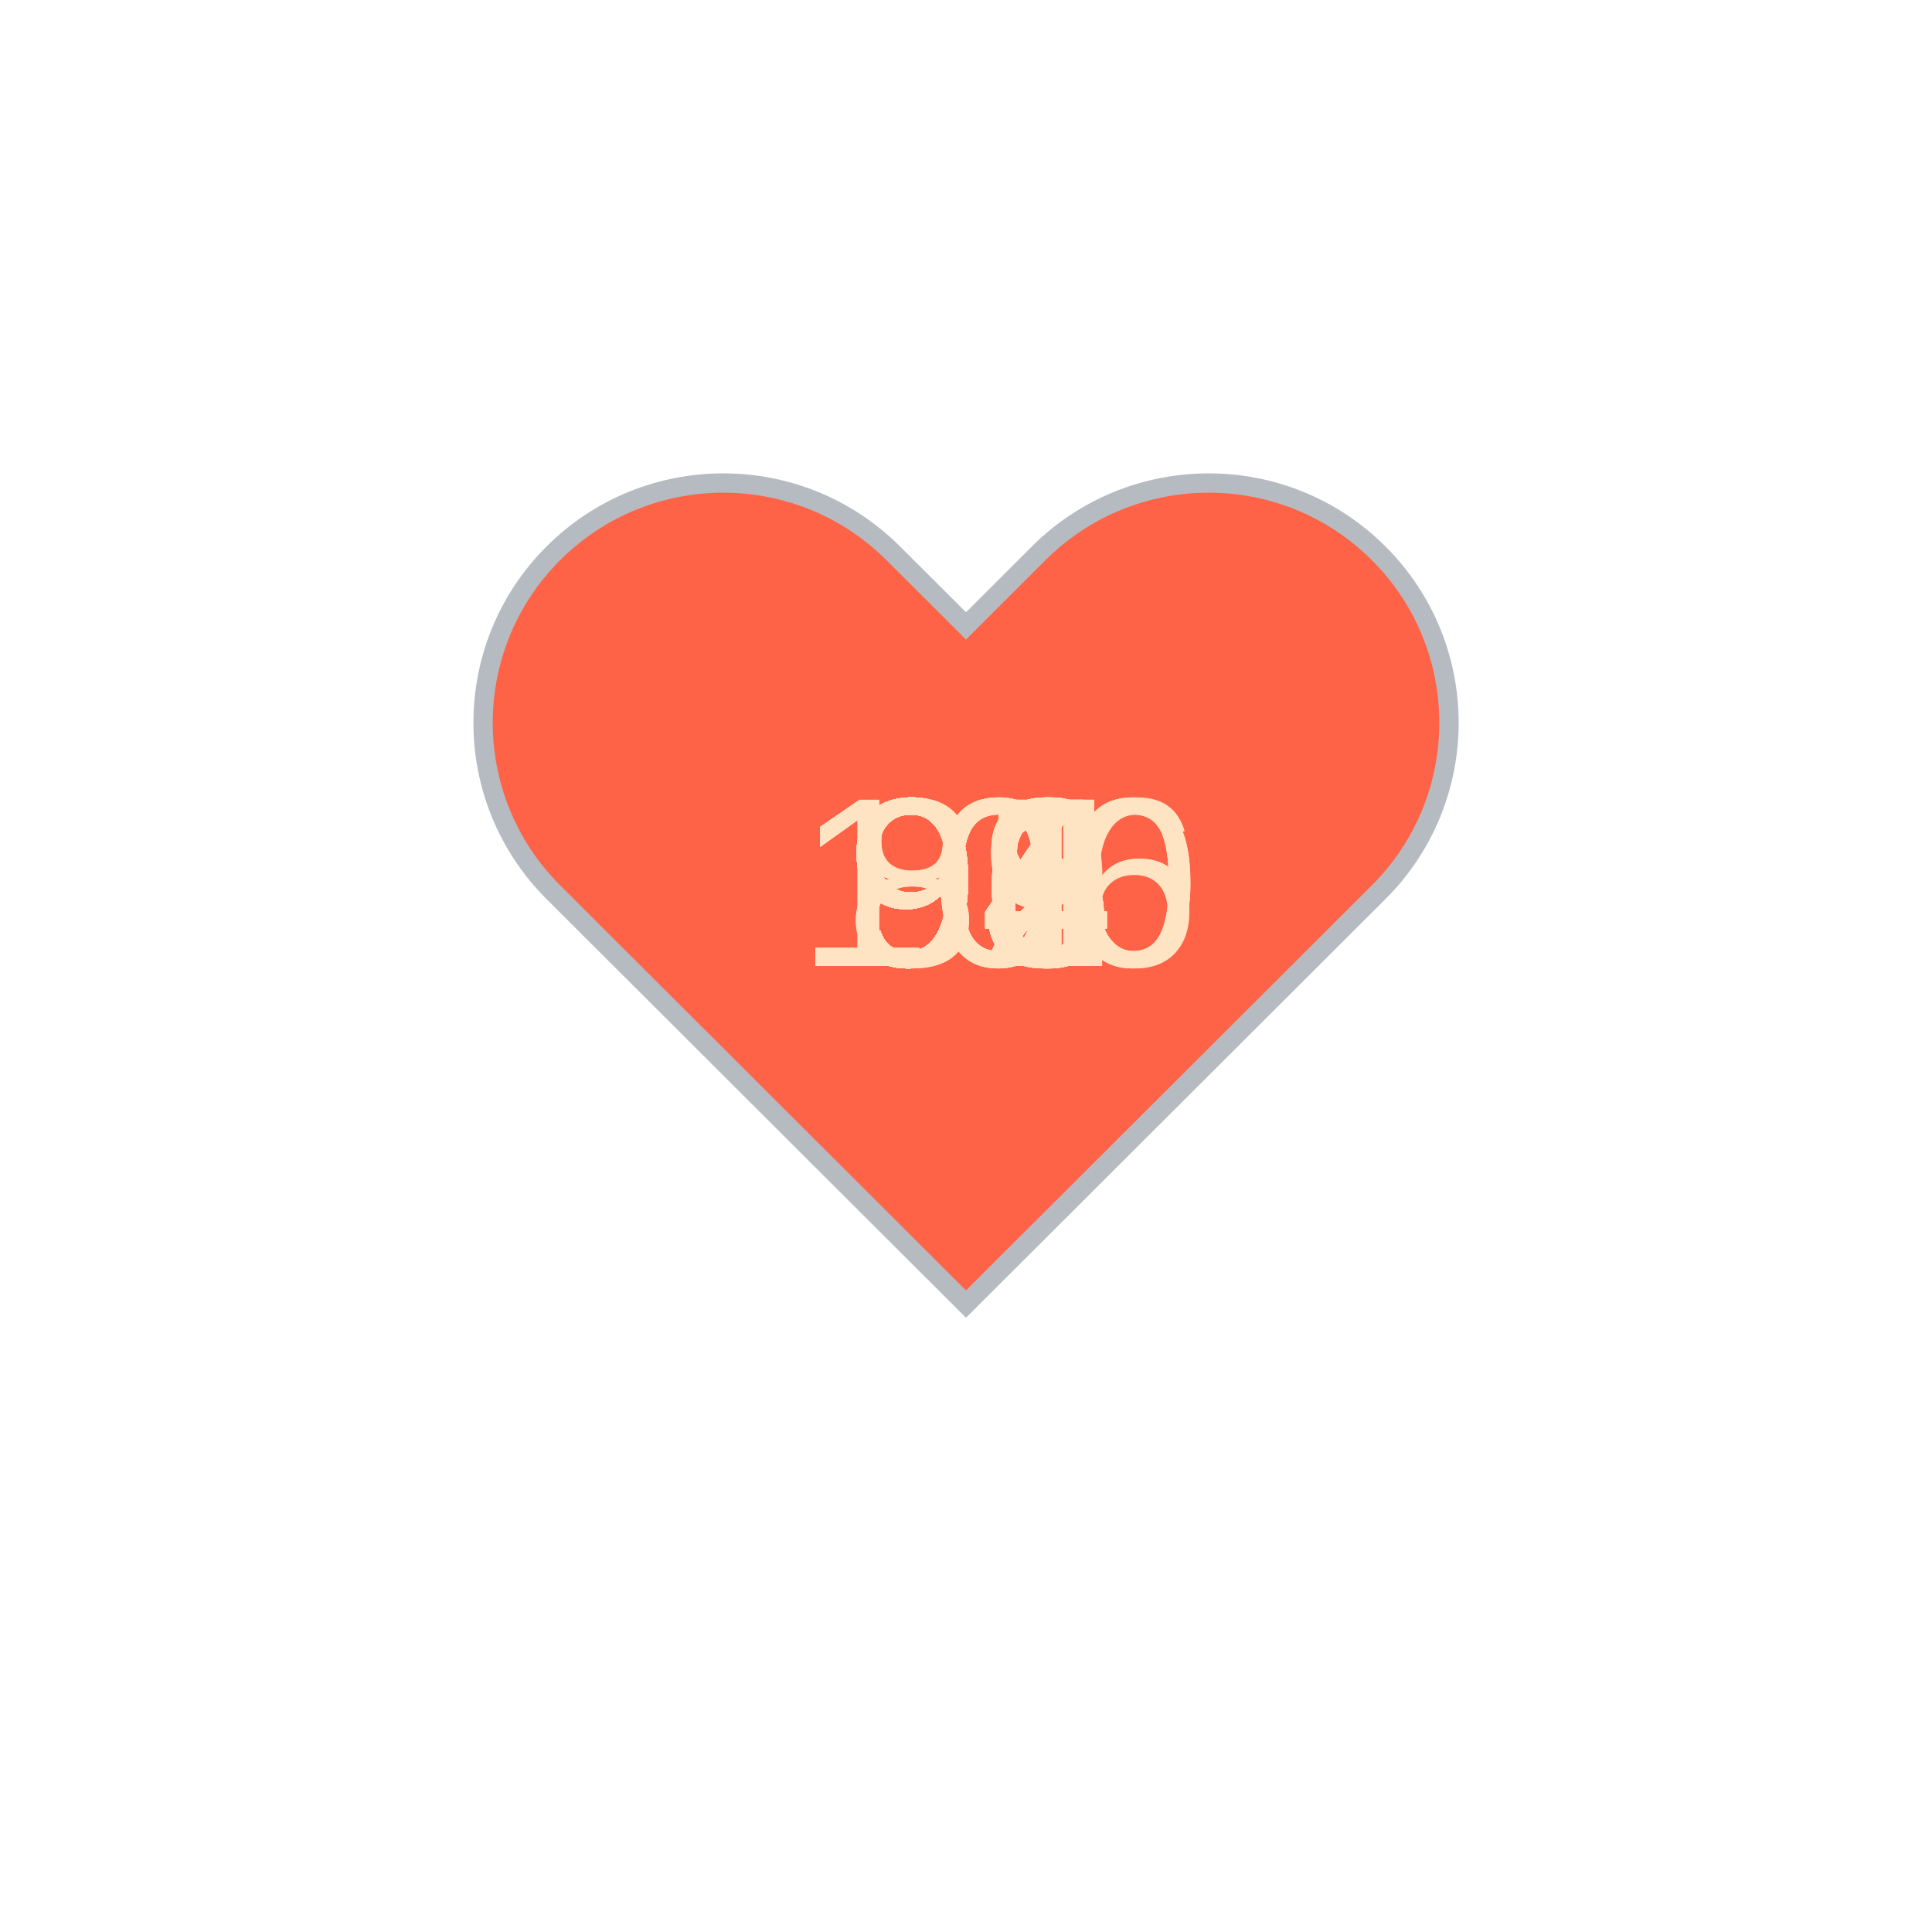
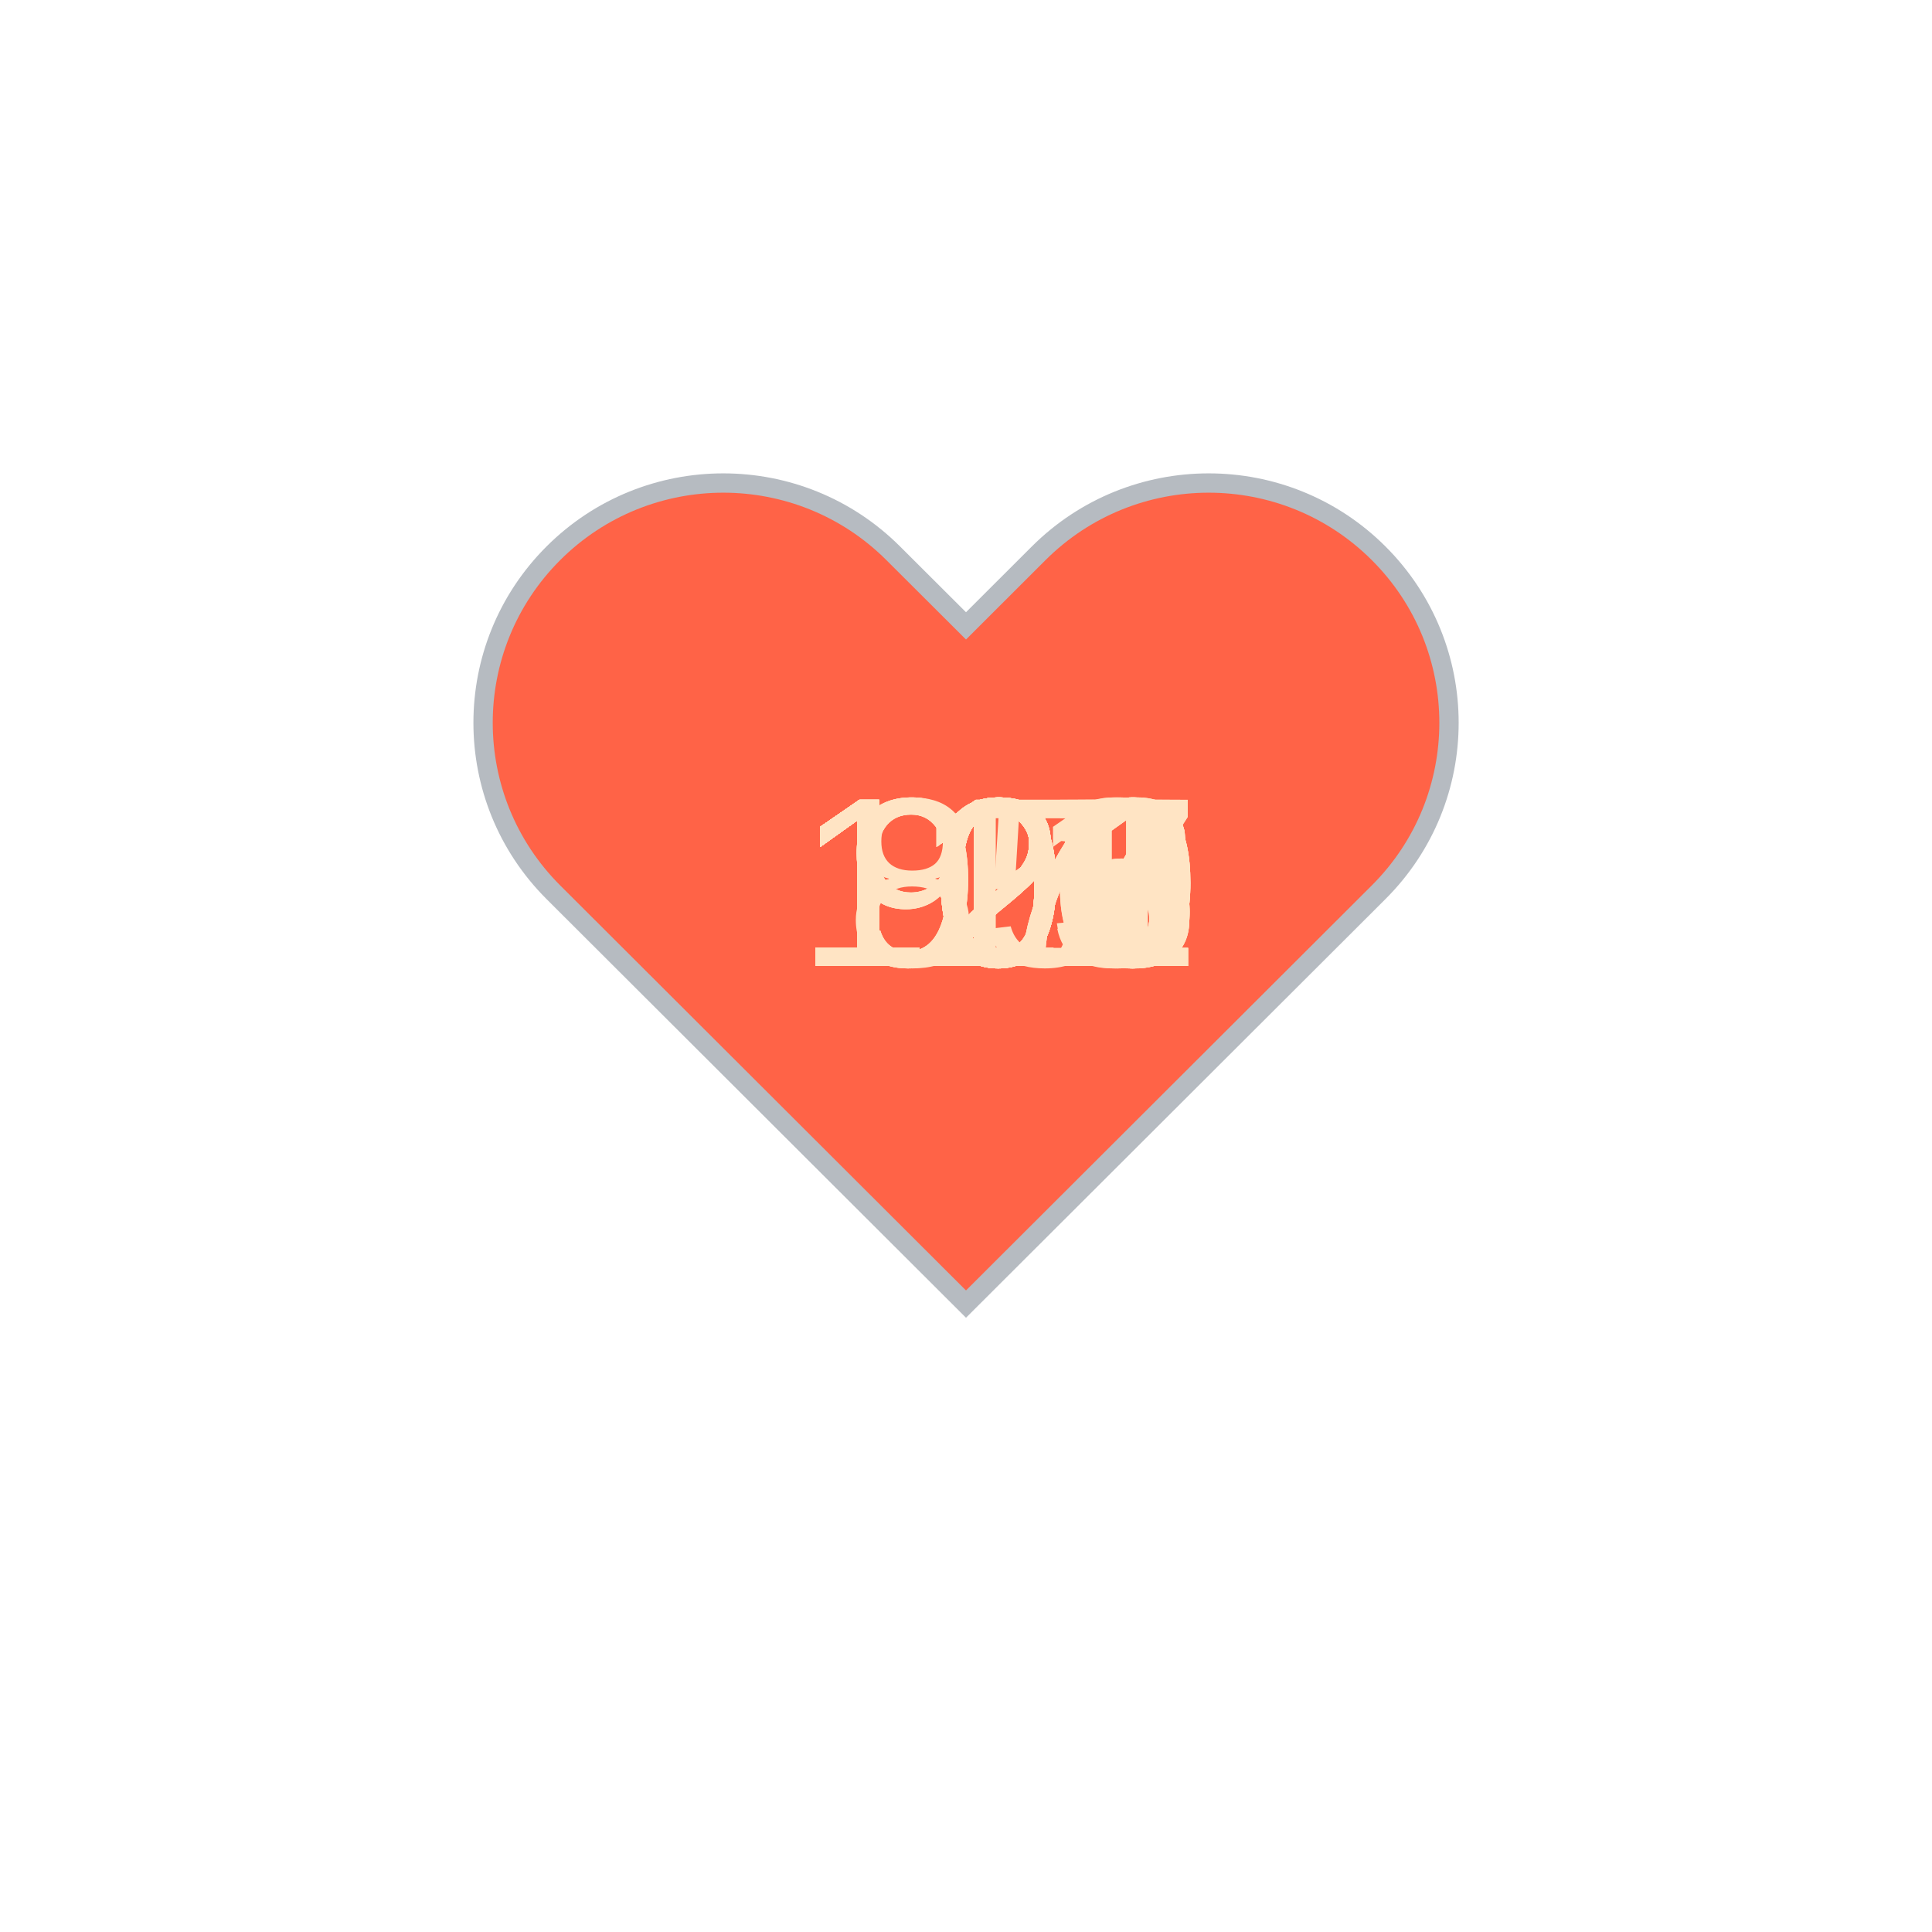
<svg xmlns="http://www.w3.org/2000/svg" baseProfile="full" height="150" version="1.1" viewBox="0,0,200,200" width="150">
  <defs />
  <g transform="translate(100 100)">
    <path d="M92.71,7.27L92.71,7.27c-9.71-9.69-25.46-9.69-35.18,0L50,14.79l-7.54-7.52C32.75-2.42,17-2.42,7.29,7.27v0 c-9.71,9.69-9.71,25.41,0,35.1L50,85l42.71-42.63C102.43,32.68,102.43,16.96,92.71,7.27z" fill="tomato" stroke="#B6BBC1" stroke-width="2" transform="translate(-50 -50)" />
    <animateTransform additive="sum" attributeName="transform" dur="1.2s" repeatCount="indefinite" type="scale" values="1; 1.5; 1.25; 1.5; 1.5; 1;" />
-     <text fill="bisque" style="font-size:25px; font-family:Arial" transform="translate(-12.5 0)">92<animate attributeName="visibility" dur="36.0s" keyTimes="0;0.03;0.07;0.1;0.13;0.17;0.2;0.23;0.27;0.3;0.33;0.37;0.4;0.43;0.47;0.5;0.53;0.57;0.6;0.63;0.67;0.7;0.73;0.77;0.8;0.83;0.87;0.9;0.93;0.97;1.0" repeatCount="indefinite" values="visible;hidden;hidden;hidden;hidden;hidden;hidden;hidden;hidden;hidden;hidden;hidden;hidden;hidden;hidden;hidden;hidden;hidden;hidden;hidden;hidden;hidden;hidden;hidden;hidden;hidden;hidden;hidden;hidden;hidden;hidden" />
+     <text fill="bisque" style="font-size:25px; font-family:Arial" transform="translate(-17.5 0)">125<animate attributeName="visibility" dur="36.0s" keyTimes="0;0.03;0.07;0.1;0.13;0.17;0.2;0.23;0.27;0.3;0.33;0.37;0.4;0.43;0.47;0.5;0.53;0.57;0.6;0.63;0.67;0.7;0.73;0.77;0.8;0.83;0.87;0.9;0.93;0.97;1.0" repeatCount="indefinite" values="visible;hidden;hidden;hidden;hidden;hidden;hidden;hidden;hidden;hidden;hidden;hidden;hidden;hidden;hidden;hidden;hidden;hidden;hidden;hidden;hidden;hidden;hidden;hidden;hidden;hidden;hidden;hidden;hidden;hidden;hidden" />
    </text>
-     <text fill="bisque" style="font-size:25px; font-family:Arial" transform="translate(-12.5 0)">94<animate attributeName="visibility" dur="36.0s" keyTimes="0;0.03;0.07;0.1;0.13;0.17;0.2;0.23;0.27;0.3;0.33;0.37;0.4;0.43;0.47;0.5;0.53;0.57;0.6;0.63;0.67;0.7;0.73;0.77;0.8;0.83;0.87;0.9;0.93;0.97;1.0" repeatCount="indefinite" values="hidden;visible;hidden;hidden;hidden;hidden;hidden;hidden;hidden;hidden;hidden;hidden;hidden;hidden;hidden;hidden;hidden;hidden;hidden;hidden;hidden;hidden;hidden;hidden;hidden;hidden;hidden;hidden;hidden;hidden;hidden" />
+     <text fill="bisque" style="font-size:25px; font-family:Arial" transform="translate(-17.5 0)">125<animate attributeName="visibility" dur="36.0s" keyTimes="0;0.03;0.07;0.1;0.13;0.17;0.2;0.23;0.27;0.3;0.33;0.37;0.4;0.43;0.47;0.5;0.53;0.57;0.6;0.63;0.67;0.7;0.73;0.77;0.8;0.83;0.87;0.9;0.93;0.97;1.0" repeatCount="indefinite" values="hidden;visible;hidden;hidden;hidden;hidden;hidden;hidden;hidden;hidden;hidden;hidden;hidden;hidden;hidden;hidden;hidden;hidden;hidden;hidden;hidden;hidden;hidden;hidden;hidden;hidden;hidden;hidden;hidden;hidden;hidden" />
    </text>
-     <text fill="bisque" style="font-size:25px; font-family:Arial" transform="translate(-12.5 0)">92<animate attributeName="visibility" dur="36.0s" keyTimes="0;0.03;0.07;0.1;0.13;0.17;0.2;0.23;0.27;0.3;0.33;0.37;0.4;0.43;0.47;0.5;0.53;0.57;0.6;0.63;0.67;0.7;0.73;0.77;0.8;0.83;0.87;0.9;0.93;0.97;1.0" repeatCount="indefinite" values="hidden;hidden;visible;hidden;hidden;hidden;hidden;hidden;hidden;hidden;hidden;hidden;hidden;hidden;hidden;hidden;hidden;hidden;hidden;hidden;hidden;hidden;hidden;hidden;hidden;hidden;hidden;hidden;hidden;hidden;hidden" />
+     <text fill="bisque" style="font-size:25px; font-family:Arial" transform="translate(-17.5 0)">126<animate attributeName="visibility" dur="36.0s" keyTimes="0;0.03;0.07;0.1;0.13;0.17;0.2;0.23;0.27;0.3;0.33;0.37;0.4;0.43;0.47;0.5;0.53;0.57;0.6;0.63;0.67;0.7;0.73;0.77;0.8;0.83;0.87;0.9;0.93;0.97;1.0" repeatCount="indefinite" values="hidden;hidden;visible;hidden;hidden;hidden;hidden;hidden;hidden;hidden;hidden;hidden;hidden;hidden;hidden;hidden;hidden;hidden;hidden;hidden;hidden;hidden;hidden;hidden;hidden;hidden;hidden;hidden;hidden;hidden;hidden" />
    </text>
-     <text fill="bisque" style="font-size:25px; font-family:Arial" transform="translate(-12.5 0)">95<animate attributeName="visibility" dur="36.0s" keyTimes="0;0.03;0.07;0.1;0.13;0.17;0.2;0.23;0.27;0.3;0.33;0.37;0.4;0.43;0.47;0.5;0.53;0.57;0.6;0.63;0.67;0.7;0.73;0.77;0.8;0.83;0.87;0.9;0.93;0.97;1.0" repeatCount="indefinite" values="hidden;hidden;hidden;visible;hidden;hidden;hidden;hidden;hidden;hidden;hidden;hidden;hidden;hidden;hidden;hidden;hidden;hidden;hidden;hidden;hidden;hidden;hidden;hidden;hidden;hidden;hidden;hidden;hidden;hidden;hidden" />
+     <text fill="bisque" style="font-size:25px; font-family:Arial" transform="translate(-17.5 0)">126<animate attributeName="visibility" dur="36.0s" keyTimes="0;0.03;0.07;0.1;0.13;0.17;0.2;0.23;0.27;0.3;0.33;0.37;0.4;0.43;0.47;0.5;0.53;0.57;0.6;0.63;0.67;0.7;0.73;0.77;0.8;0.83;0.87;0.9;0.93;0.97;1.0" repeatCount="indefinite" values="hidden;hidden;hidden;visible;hidden;hidden;hidden;hidden;hidden;hidden;hidden;hidden;hidden;hidden;hidden;hidden;hidden;hidden;hidden;hidden;hidden;hidden;hidden;hidden;hidden;hidden;hidden;hidden;hidden;hidden;hidden" />
    </text>
-     <text fill="bisque" style="font-size:25px; font-family:Arial" transform="translate(-12.5 0)">95<animate attributeName="visibility" dur="36.0s" keyTimes="0;0.03;0.07;0.1;0.13;0.17;0.2;0.23;0.27;0.3;0.33;0.37;0.4;0.43;0.47;0.5;0.53;0.57;0.6;0.63;0.67;0.7;0.73;0.77;0.8;0.83;0.87;0.9;0.93;0.97;1.0" repeatCount="indefinite" values="hidden;hidden;hidden;hidden;visible;hidden;hidden;hidden;hidden;hidden;hidden;hidden;hidden;hidden;hidden;hidden;hidden;hidden;hidden;hidden;hidden;hidden;hidden;hidden;hidden;hidden;hidden;hidden;hidden;hidden;hidden" />
+     <text fill="bisque" style="font-size:25px; font-family:Arial" transform="translate(-17.5 0)">121<animate attributeName="visibility" dur="36.0s" keyTimes="0;0.03;0.07;0.1;0.13;0.17;0.2;0.23;0.27;0.3;0.33;0.37;0.4;0.43;0.47;0.5;0.53;0.57;0.6;0.63;0.67;0.7;0.73;0.77;0.8;0.83;0.87;0.9;0.93;0.97;1.0" repeatCount="indefinite" values="hidden;hidden;hidden;hidden;visible;hidden;hidden;hidden;hidden;hidden;hidden;hidden;hidden;hidden;hidden;hidden;hidden;hidden;hidden;hidden;hidden;hidden;hidden;hidden;hidden;hidden;hidden;hidden;hidden;hidden;hidden" />
    </text>
-     <text fill="bisque" style="font-size:25px; font-family:Arial" transform="translate(-12.5 0)">96<animate attributeName="visibility" dur="36.0s" keyTimes="0;0.03;0.07;0.1;0.13;0.17;0.2;0.23;0.27;0.3;0.33;0.37;0.4;0.43;0.47;0.5;0.53;0.57;0.6;0.63;0.67;0.7;0.73;0.77;0.8;0.83;0.87;0.9;0.93;0.97;1.0" repeatCount="indefinite" values="hidden;hidden;hidden;hidden;hidden;visible;hidden;hidden;hidden;hidden;hidden;hidden;hidden;hidden;hidden;hidden;hidden;hidden;hidden;hidden;hidden;hidden;hidden;hidden;hidden;hidden;hidden;hidden;hidden;hidden;hidden" />
+     <text fill="bisque" style="font-size:25px; font-family:Arial" transform="translate(-17.5 0)">117<animate attributeName="visibility" dur="36.0s" keyTimes="0;0.03;0.07;0.1;0.13;0.17;0.2;0.23;0.27;0.3;0.33;0.37;0.4;0.43;0.47;0.5;0.53;0.57;0.6;0.63;0.67;0.7;0.73;0.77;0.8;0.83;0.87;0.9;0.93;0.97;1.0" repeatCount="indefinite" values="hidden;hidden;hidden;hidden;hidden;visible;hidden;hidden;hidden;hidden;hidden;hidden;hidden;hidden;hidden;hidden;hidden;hidden;hidden;hidden;hidden;hidden;hidden;hidden;hidden;hidden;hidden;hidden;hidden;hidden;hidden" />
    </text>
-     <text fill="bisque" style="font-size:25px; font-family:Arial" transform="translate(-12.5 0)">98<animate attributeName="visibility" dur="36.0s" keyTimes="0;0.03;0.07;0.1;0.13;0.17;0.2;0.23;0.27;0.3;0.33;0.37;0.4;0.43;0.47;0.5;0.53;0.57;0.6;0.63;0.67;0.7;0.73;0.77;0.8;0.83;0.87;0.9;0.93;0.97;1.0" repeatCount="indefinite" values="hidden;hidden;hidden;hidden;hidden;hidden;visible;hidden;hidden;hidden;hidden;hidden;hidden;hidden;hidden;hidden;hidden;hidden;hidden;hidden;hidden;hidden;hidden;hidden;hidden;hidden;hidden;hidden;hidden;hidden;hidden" />
+     <text fill="bisque" style="font-size:25px; font-family:Arial" transform="translate(-17.5 0)">117<animate attributeName="visibility" dur="36.0s" keyTimes="0;0.03;0.07;0.1;0.13;0.17;0.2;0.23;0.27;0.3;0.33;0.37;0.4;0.43;0.47;0.5;0.53;0.57;0.6;0.63;0.67;0.7;0.73;0.77;0.8;0.83;0.87;0.9;0.93;0.97;1.0" repeatCount="indefinite" values="hidden;hidden;hidden;hidden;hidden;hidden;visible;hidden;hidden;hidden;hidden;hidden;hidden;hidden;hidden;hidden;hidden;hidden;hidden;hidden;hidden;hidden;hidden;hidden;hidden;hidden;hidden;hidden;hidden;hidden;hidden" />
    </text>
-     <text fill="bisque" style="font-size:25px; font-family:Arial" transform="translate(-12.5 0)">96<animate attributeName="visibility" dur="36.0s" keyTimes="0;0.03;0.07;0.1;0.13;0.17;0.2;0.23;0.27;0.3;0.33;0.37;0.4;0.43;0.47;0.5;0.53;0.57;0.6;0.63;0.67;0.7;0.73;0.77;0.8;0.83;0.87;0.9;0.93;0.97;1.0" repeatCount="indefinite" values="hidden;hidden;hidden;hidden;hidden;hidden;hidden;visible;hidden;hidden;hidden;hidden;hidden;hidden;hidden;hidden;hidden;hidden;hidden;hidden;hidden;hidden;hidden;hidden;hidden;hidden;hidden;hidden;hidden;hidden;hidden" />
+     <text fill="bisque" style="font-size:25px; font-family:Arial" transform="translate(-17.5 0)">121<animate attributeName="visibility" dur="36.0s" keyTimes="0;0.03;0.07;0.1;0.13;0.17;0.2;0.23;0.27;0.3;0.33;0.37;0.4;0.43;0.47;0.5;0.53;0.57;0.6;0.63;0.67;0.7;0.73;0.77;0.8;0.83;0.87;0.9;0.93;0.97;1.0" repeatCount="indefinite" values="hidden;hidden;hidden;hidden;hidden;hidden;hidden;visible;hidden;hidden;hidden;hidden;hidden;hidden;hidden;hidden;hidden;hidden;hidden;hidden;hidden;hidden;hidden;hidden;hidden;hidden;hidden;hidden;hidden;hidden;hidden" />
    </text>
-     <text fill="bisque" style="font-size:25px; font-family:Arial" transform="translate(-12.5 0)">94<animate attributeName="visibility" dur="36.0s" keyTimes="0;0.03;0.07;0.1;0.13;0.17;0.2;0.23;0.27;0.3;0.33;0.37;0.4;0.43;0.47;0.5;0.53;0.57;0.6;0.63;0.67;0.7;0.73;0.77;0.8;0.83;0.87;0.9;0.93;0.97;1.0" repeatCount="indefinite" values="hidden;hidden;hidden;hidden;hidden;hidden;hidden;hidden;visible;hidden;hidden;hidden;hidden;hidden;hidden;hidden;hidden;hidden;hidden;hidden;hidden;hidden;hidden;hidden;hidden;hidden;hidden;hidden;hidden;hidden;hidden" />
+     <text fill="bisque" style="font-size:25px; font-family:Arial" transform="translate(-17.5 0)">120<animate attributeName="visibility" dur="36.0s" keyTimes="0;0.03;0.07;0.1;0.13;0.17;0.2;0.23;0.27;0.3;0.33;0.37;0.4;0.43;0.47;0.5;0.53;0.57;0.6;0.63;0.67;0.7;0.73;0.77;0.8;0.83;0.87;0.9;0.93;0.97;1.0" repeatCount="indefinite" values="hidden;hidden;hidden;hidden;hidden;hidden;hidden;hidden;visible;hidden;hidden;hidden;hidden;hidden;hidden;hidden;hidden;hidden;hidden;hidden;hidden;hidden;hidden;hidden;hidden;hidden;hidden;hidden;hidden;hidden;hidden" />
    </text>
-     <text fill="bisque" style="font-size:25px; font-family:Arial" transform="translate(-12.5 0)">92<animate attributeName="visibility" dur="36.0s" keyTimes="0;0.03;0.07;0.1;0.13;0.17;0.2;0.23;0.27;0.3;0.33;0.37;0.4;0.43;0.47;0.5;0.53;0.57;0.6;0.63;0.67;0.7;0.73;0.77;0.8;0.83;0.87;0.9;0.93;0.97;1.0" repeatCount="indefinite" values="hidden;hidden;hidden;hidden;hidden;hidden;hidden;hidden;hidden;visible;hidden;hidden;hidden;hidden;hidden;hidden;hidden;hidden;hidden;hidden;hidden;hidden;hidden;hidden;hidden;hidden;hidden;hidden;hidden;hidden;hidden" />
+     <text fill="bisque" style="font-size:25px; font-family:Arial" transform="translate(-17.5 0)">120<animate attributeName="visibility" dur="36.0s" keyTimes="0;0.03;0.07;0.1;0.13;0.17;0.2;0.23;0.27;0.3;0.33;0.37;0.4;0.43;0.47;0.5;0.53;0.57;0.6;0.63;0.67;0.7;0.73;0.77;0.8;0.83;0.87;0.9;0.93;0.97;1.0" repeatCount="indefinite" values="hidden;hidden;hidden;hidden;hidden;hidden;hidden;hidden;hidden;visible;hidden;hidden;hidden;hidden;hidden;hidden;hidden;hidden;hidden;hidden;hidden;hidden;hidden;hidden;hidden;hidden;hidden;hidden;hidden;hidden;hidden" />
    </text>
-     <text fill="bisque" style="font-size:25px; font-family:Arial" transform="translate(-12.5 0)">91<animate attributeName="visibility" dur="36.0s" keyTimes="0;0.03;0.07;0.1;0.13;0.17;0.2;0.23;0.27;0.3;0.33;0.37;0.4;0.43;0.47;0.5;0.53;0.57;0.6;0.63;0.67;0.7;0.73;0.77;0.8;0.83;0.87;0.9;0.93;0.97;1.0" repeatCount="indefinite" values="hidden;hidden;hidden;hidden;hidden;hidden;hidden;hidden;hidden;hidden;visible;hidden;hidden;hidden;hidden;hidden;hidden;hidden;hidden;hidden;hidden;hidden;hidden;hidden;hidden;hidden;hidden;hidden;hidden;hidden;hidden" />
+     <text fill="bisque" style="font-size:25px; font-family:Arial" transform="translate(-17.5 0)">120<animate attributeName="visibility" dur="36.0s" keyTimes="0;0.03;0.07;0.1;0.13;0.17;0.2;0.23;0.27;0.3;0.33;0.37;0.4;0.43;0.47;0.5;0.53;0.57;0.6;0.63;0.67;0.7;0.73;0.77;0.8;0.83;0.87;0.9;0.93;0.97;1.0" repeatCount="indefinite" values="hidden;hidden;hidden;hidden;hidden;hidden;hidden;hidden;hidden;hidden;visible;hidden;hidden;hidden;hidden;hidden;hidden;hidden;hidden;hidden;hidden;hidden;hidden;hidden;hidden;hidden;hidden;hidden;hidden;hidden;hidden" />
    </text>
-     <text fill="bisque" style="font-size:25px; font-family:Arial" transform="translate(-12.5 0)">92<animate attributeName="visibility" dur="36.0s" keyTimes="0;0.03;0.07;0.1;0.13;0.17;0.2;0.23;0.27;0.3;0.33;0.37;0.4;0.43;0.47;0.5;0.53;0.57;0.6;0.63;0.67;0.7;0.73;0.77;0.8;0.83;0.87;0.9;0.93;0.97;1.0" repeatCount="indefinite" values="hidden;hidden;hidden;hidden;hidden;hidden;hidden;hidden;hidden;hidden;hidden;visible;hidden;hidden;hidden;hidden;hidden;hidden;hidden;hidden;hidden;hidden;hidden;hidden;hidden;hidden;hidden;hidden;hidden;hidden;hidden" />
+     <text fill="bisque" style="font-size:25px; font-family:Arial" transform="translate(-17.5 0)">116<animate attributeName="visibility" dur="36.0s" keyTimes="0;0.03;0.07;0.1;0.13;0.17;0.2;0.23;0.27;0.3;0.33;0.37;0.4;0.43;0.47;0.5;0.53;0.57;0.6;0.63;0.67;0.7;0.73;0.77;0.8;0.83;0.87;0.9;0.93;0.97;1.0" repeatCount="indefinite" values="hidden;hidden;hidden;hidden;hidden;hidden;hidden;hidden;hidden;hidden;hidden;visible;hidden;hidden;hidden;hidden;hidden;hidden;hidden;hidden;hidden;hidden;hidden;hidden;hidden;hidden;hidden;hidden;hidden;hidden;hidden" />
    </text>
-     <text fill="bisque" style="font-size:25px; font-family:Arial" transform="translate(-12.5 0)">94<animate attributeName="visibility" dur="36.0s" keyTimes="0;0.03;0.07;0.1;0.13;0.17;0.2;0.23;0.27;0.3;0.33;0.37;0.4;0.43;0.47;0.5;0.53;0.57;0.6;0.63;0.67;0.7;0.73;0.77;0.8;0.83;0.87;0.9;0.93;0.97;1.0" repeatCount="indefinite" values="hidden;hidden;hidden;hidden;hidden;hidden;hidden;hidden;hidden;hidden;hidden;hidden;visible;hidden;hidden;hidden;hidden;hidden;hidden;hidden;hidden;hidden;hidden;hidden;hidden;hidden;hidden;hidden;hidden;hidden;hidden" />
+     <text fill="bisque" style="font-size:25px; font-family:Arial" transform="translate(-17.5 0)">116<animate attributeName="visibility" dur="36.0s" keyTimes="0;0.03;0.07;0.1;0.13;0.17;0.2;0.23;0.27;0.3;0.33;0.37;0.4;0.43;0.47;0.5;0.53;0.57;0.6;0.63;0.67;0.7;0.73;0.77;0.8;0.83;0.87;0.9;0.93;0.97;1.0" repeatCount="indefinite" values="hidden;hidden;hidden;hidden;hidden;hidden;hidden;hidden;hidden;hidden;hidden;hidden;visible;hidden;hidden;hidden;hidden;hidden;hidden;hidden;hidden;hidden;hidden;hidden;hidden;hidden;hidden;hidden;hidden;hidden;hidden" />
    </text>
-     <text fill="bisque" style="font-size:25px; font-family:Arial" transform="translate(-12.5 0)">94<animate attributeName="visibility" dur="36.0s" keyTimes="0;0.03;0.07;0.1;0.13;0.17;0.2;0.23;0.27;0.3;0.33;0.37;0.4;0.43;0.47;0.5;0.53;0.57;0.6;0.63;0.67;0.7;0.73;0.77;0.8;0.83;0.87;0.9;0.93;0.97;1.0" repeatCount="indefinite" values="hidden;hidden;hidden;hidden;hidden;hidden;hidden;hidden;hidden;hidden;hidden;hidden;hidden;visible;hidden;hidden;hidden;hidden;hidden;hidden;hidden;hidden;hidden;hidden;hidden;hidden;hidden;hidden;hidden;hidden;hidden" />
+     <text fill="bisque" style="font-size:25px; font-family:Arial" transform="translate(-17.5 0)">112<animate attributeName="visibility" dur="36.0s" keyTimes="0;0.03;0.07;0.1;0.13;0.17;0.2;0.23;0.27;0.3;0.33;0.37;0.4;0.43;0.47;0.5;0.53;0.57;0.6;0.63;0.67;0.7;0.73;0.77;0.8;0.83;0.87;0.9;0.93;0.97;1.0" repeatCount="indefinite" values="hidden;hidden;hidden;hidden;hidden;hidden;hidden;hidden;hidden;hidden;hidden;hidden;hidden;visible;hidden;hidden;hidden;hidden;hidden;hidden;hidden;hidden;hidden;hidden;hidden;hidden;hidden;hidden;hidden;hidden;hidden" />
    </text>
-     <text fill="bisque" style="font-size:25px; font-family:Arial" transform="translate(-12.5 0)">96<animate attributeName="visibility" dur="36.0s" keyTimes="0;0.03;0.07;0.1;0.13;0.17;0.2;0.23;0.27;0.3;0.33;0.37;0.4;0.43;0.47;0.5;0.53;0.57;0.6;0.63;0.67;0.7;0.73;0.77;0.8;0.83;0.87;0.9;0.93;0.97;1.0" repeatCount="indefinite" values="hidden;hidden;hidden;hidden;hidden;hidden;hidden;hidden;hidden;hidden;hidden;hidden;hidden;hidden;visible;hidden;hidden;hidden;hidden;hidden;hidden;hidden;hidden;hidden;hidden;hidden;hidden;hidden;hidden;hidden;hidden" />
+     <text fill="bisque" style="font-size:25px; font-family:Arial" transform="translate(-17.5 0)">115<animate attributeName="visibility" dur="36.0s" keyTimes="0;0.03;0.07;0.1;0.13;0.17;0.2;0.23;0.27;0.3;0.33;0.37;0.4;0.43;0.47;0.5;0.53;0.57;0.6;0.63;0.67;0.7;0.73;0.77;0.8;0.83;0.87;0.9;0.93;0.97;1.0" repeatCount="indefinite" values="hidden;hidden;hidden;hidden;hidden;hidden;hidden;hidden;hidden;hidden;hidden;hidden;hidden;hidden;visible;hidden;hidden;hidden;hidden;hidden;hidden;hidden;hidden;hidden;hidden;hidden;hidden;hidden;hidden;hidden;hidden" />
    </text>
-     <text fill="bisque" style="font-size:25px; font-family:Arial" transform="translate(-12.5 0)">95<animate attributeName="visibility" dur="36.0s" keyTimes="0;0.03;0.07;0.1;0.13;0.17;0.2;0.23;0.27;0.3;0.33;0.37;0.4;0.43;0.47;0.5;0.53;0.57;0.6;0.63;0.67;0.7;0.73;0.77;0.8;0.83;0.87;0.9;0.93;0.97;1.0" repeatCount="indefinite" values="hidden;hidden;hidden;hidden;hidden;hidden;hidden;hidden;hidden;hidden;hidden;hidden;hidden;hidden;hidden;visible;hidden;hidden;hidden;hidden;hidden;hidden;hidden;hidden;hidden;hidden;hidden;hidden;hidden;hidden;hidden" />
+     <text fill="bisque" style="font-size:25px; font-family:Arial" transform="translate(-17.5 0)">108<animate attributeName="visibility" dur="36.0s" keyTimes="0;0.03;0.07;0.1;0.13;0.17;0.2;0.23;0.27;0.3;0.33;0.37;0.4;0.43;0.47;0.5;0.53;0.57;0.6;0.63;0.67;0.7;0.73;0.77;0.8;0.83;0.87;0.9;0.93;0.97;1.0" repeatCount="indefinite" values="hidden;hidden;hidden;hidden;hidden;hidden;hidden;hidden;hidden;hidden;hidden;hidden;hidden;hidden;hidden;visible;hidden;hidden;hidden;hidden;hidden;hidden;hidden;hidden;hidden;hidden;hidden;hidden;hidden;hidden;hidden" />
    </text>
-     <text fill="bisque" style="font-size:25px; font-family:Arial" transform="translate(-12.5 0)">95<animate attributeName="visibility" dur="36.0s" keyTimes="0;0.03;0.07;0.1;0.13;0.17;0.2;0.23;0.27;0.3;0.33;0.37;0.4;0.43;0.47;0.5;0.53;0.57;0.6;0.63;0.67;0.7;0.73;0.77;0.8;0.83;0.87;0.9;0.93;0.97;1.0" repeatCount="indefinite" values="hidden;hidden;hidden;hidden;hidden;hidden;hidden;hidden;hidden;hidden;hidden;hidden;hidden;hidden;hidden;hidden;visible;hidden;hidden;hidden;hidden;hidden;hidden;hidden;hidden;hidden;hidden;hidden;hidden;hidden;hidden" />
+     <text fill="bisque" style="font-size:25px; font-family:Arial" transform="translate(-17.5 0)">111<animate attributeName="visibility" dur="36.0s" keyTimes="0;0.03;0.07;0.1;0.13;0.17;0.2;0.23;0.27;0.3;0.33;0.37;0.4;0.43;0.47;0.5;0.53;0.57;0.6;0.63;0.67;0.7;0.73;0.77;0.8;0.83;0.87;0.9;0.93;0.97;1.0" repeatCount="indefinite" values="hidden;hidden;hidden;hidden;hidden;hidden;hidden;hidden;hidden;hidden;hidden;hidden;hidden;hidden;hidden;hidden;visible;hidden;hidden;hidden;hidden;hidden;hidden;hidden;hidden;hidden;hidden;hidden;hidden;hidden;hidden" />
    </text>
-     <text fill="bisque" style="font-size:25px; font-family:Arial" transform="translate(-12.5 0)">96<animate attributeName="visibility" dur="36.0s" keyTimes="0;0.03;0.07;0.1;0.13;0.17;0.2;0.23;0.27;0.3;0.33;0.37;0.4;0.43;0.47;0.5;0.53;0.57;0.6;0.63;0.67;0.7;0.73;0.77;0.8;0.83;0.87;0.9;0.93;0.97;1.0" repeatCount="indefinite" values="hidden;hidden;hidden;hidden;hidden;hidden;hidden;hidden;hidden;hidden;hidden;hidden;hidden;hidden;hidden;hidden;hidden;visible;hidden;hidden;hidden;hidden;hidden;hidden;hidden;hidden;hidden;hidden;hidden;hidden;hidden" />
+     <text fill="bisque" style="font-size:25px; font-family:Arial" transform="translate(-17.5 0)">108<animate attributeName="visibility" dur="36.0s" keyTimes="0;0.03;0.07;0.1;0.13;0.17;0.2;0.23;0.27;0.3;0.33;0.37;0.4;0.43;0.47;0.5;0.53;0.57;0.6;0.63;0.67;0.7;0.73;0.77;0.8;0.83;0.87;0.9;0.93;0.97;1.0" repeatCount="indefinite" values="hidden;hidden;hidden;hidden;hidden;hidden;hidden;hidden;hidden;hidden;hidden;hidden;hidden;hidden;hidden;hidden;hidden;visible;hidden;hidden;hidden;hidden;hidden;hidden;hidden;hidden;hidden;hidden;hidden;hidden;hidden" />
    </text>
-     <text fill="bisque" style="font-size:25px; font-family:Arial" transform="translate(-12.5 0)">99<animate attributeName="visibility" dur="36.0s" keyTimes="0;0.03;0.07;0.1;0.13;0.17;0.2;0.23;0.27;0.3;0.33;0.37;0.4;0.43;0.47;0.5;0.53;0.57;0.6;0.63;0.67;0.7;0.73;0.77;0.8;0.83;0.87;0.9;0.93;0.97;1.0" repeatCount="indefinite" values="hidden;hidden;hidden;hidden;hidden;hidden;hidden;hidden;hidden;hidden;hidden;hidden;hidden;hidden;hidden;hidden;hidden;hidden;visible;hidden;hidden;hidden;hidden;hidden;hidden;hidden;hidden;hidden;hidden;hidden;hidden" />
+     <text fill="bisque" style="font-size:25px; font-family:Arial" transform="translate(-17.5 0)">107<animate attributeName="visibility" dur="36.0s" keyTimes="0;0.03;0.07;0.1;0.13;0.17;0.2;0.23;0.27;0.3;0.33;0.37;0.4;0.43;0.47;0.5;0.53;0.57;0.6;0.63;0.67;0.7;0.73;0.77;0.8;0.83;0.87;0.9;0.93;0.97;1.0" repeatCount="indefinite" values="hidden;hidden;hidden;hidden;hidden;hidden;hidden;hidden;hidden;hidden;hidden;hidden;hidden;hidden;hidden;hidden;hidden;hidden;visible;hidden;hidden;hidden;hidden;hidden;hidden;hidden;hidden;hidden;hidden;hidden;hidden" />
    </text>
-     <text fill="bisque" style="font-size:25px; font-family:Arial" transform="translate(-12.5 0)">95<animate attributeName="visibility" dur="36.0s" keyTimes="0;0.03;0.07;0.1;0.13;0.17;0.2;0.23;0.27;0.3;0.33;0.37;0.4;0.43;0.47;0.5;0.53;0.57;0.6;0.63;0.67;0.7;0.73;0.77;0.8;0.83;0.87;0.9;0.93;0.97;1.0" repeatCount="indefinite" values="hidden;hidden;hidden;hidden;hidden;hidden;hidden;hidden;hidden;hidden;hidden;hidden;hidden;hidden;hidden;hidden;hidden;hidden;hidden;visible;hidden;hidden;hidden;hidden;hidden;hidden;hidden;hidden;hidden;hidden;hidden" />
+     <text fill="bisque" style="font-size:25px; font-family:Arial" transform="translate(-17.5 0)">107<animate attributeName="visibility" dur="36.0s" keyTimes="0;0.03;0.07;0.1;0.13;0.17;0.2;0.23;0.27;0.3;0.33;0.37;0.4;0.43;0.47;0.5;0.53;0.57;0.6;0.63;0.67;0.7;0.73;0.77;0.8;0.83;0.87;0.9;0.93;0.97;1.0" repeatCount="indefinite" values="hidden;hidden;hidden;hidden;hidden;hidden;hidden;hidden;hidden;hidden;hidden;hidden;hidden;hidden;hidden;hidden;hidden;hidden;hidden;visible;hidden;hidden;hidden;hidden;hidden;hidden;hidden;hidden;hidden;hidden;hidden" />
    </text>
-     <text fill="bisque" style="font-size:25px; font-family:Arial" transform="translate(-12.5 0)">92<animate attributeName="visibility" dur="36.0s" keyTimes="0;0.03;0.07;0.1;0.13;0.17;0.2;0.23;0.27;0.3;0.33;0.37;0.4;0.43;0.47;0.5;0.53;0.57;0.6;0.63;0.67;0.7;0.73;0.77;0.8;0.83;0.87;0.9;0.93;0.97;1.0" repeatCount="indefinite" values="hidden;hidden;hidden;hidden;hidden;hidden;hidden;hidden;hidden;hidden;hidden;hidden;hidden;hidden;hidden;hidden;hidden;hidden;hidden;hidden;visible;hidden;hidden;hidden;hidden;hidden;hidden;hidden;hidden;hidden;hidden" />
+     <text fill="bisque" style="font-size:25px; font-family:Arial" transform="translate(-12.5 0)">97<animate attributeName="visibility" dur="36.0s" keyTimes="0;0.03;0.07;0.1;0.13;0.17;0.2;0.23;0.27;0.3;0.33;0.37;0.4;0.43;0.47;0.5;0.53;0.57;0.6;0.63;0.67;0.7;0.73;0.77;0.8;0.83;0.87;0.9;0.93;0.97;1.0" repeatCount="indefinite" values="hidden;hidden;hidden;hidden;hidden;hidden;hidden;hidden;hidden;hidden;hidden;hidden;hidden;hidden;hidden;hidden;hidden;hidden;hidden;hidden;visible;hidden;hidden;hidden;hidden;hidden;hidden;hidden;hidden;hidden;hidden" />
    </text>
-     <text fill="bisque" style="font-size:25px; font-family:Arial" transform="translate(-12.5 0)">94<animate attributeName="visibility" dur="36.0s" keyTimes="0;0.03;0.07;0.1;0.13;0.17;0.2;0.23;0.27;0.3;0.33;0.37;0.4;0.43;0.47;0.5;0.53;0.57;0.6;0.63;0.67;0.7;0.73;0.77;0.8;0.83;0.87;0.9;0.93;0.97;1.0" repeatCount="indefinite" values="hidden;hidden;hidden;hidden;hidden;hidden;hidden;hidden;hidden;hidden;hidden;hidden;hidden;hidden;hidden;hidden;hidden;hidden;hidden;hidden;hidden;visible;hidden;hidden;hidden;hidden;hidden;hidden;hidden;hidden;hidden" />
+     <text fill="bisque" style="font-size:25px; font-family:Arial" transform="translate(-17.5 0)">102<animate attributeName="visibility" dur="36.0s" keyTimes="0;0.03;0.07;0.1;0.13;0.17;0.2;0.23;0.27;0.3;0.33;0.37;0.4;0.43;0.47;0.5;0.53;0.57;0.6;0.63;0.67;0.7;0.73;0.77;0.8;0.83;0.87;0.9;0.93;0.97;1.0" repeatCount="indefinite" values="hidden;hidden;hidden;hidden;hidden;hidden;hidden;hidden;hidden;hidden;hidden;hidden;hidden;hidden;hidden;hidden;hidden;hidden;hidden;hidden;hidden;visible;hidden;hidden;hidden;hidden;hidden;hidden;hidden;hidden;hidden" />
    </text>
-     <text fill="bisque" style="font-size:25px; font-family:Arial" transform="translate(-12.5 0)">94<animate attributeName="visibility" dur="36.0s" keyTimes="0;0.03;0.07;0.1;0.13;0.17;0.2;0.23;0.27;0.3;0.33;0.37;0.4;0.43;0.47;0.5;0.53;0.57;0.6;0.63;0.67;0.7;0.73;0.77;0.8;0.83;0.87;0.9;0.93;0.97;1.0" repeatCount="indefinite" values="hidden;hidden;hidden;hidden;hidden;hidden;hidden;hidden;hidden;hidden;hidden;hidden;hidden;hidden;hidden;hidden;hidden;hidden;hidden;hidden;hidden;hidden;visible;hidden;hidden;hidden;hidden;hidden;hidden;hidden;hidden" />
+     <text fill="bisque" style="font-size:25px; font-family:Arial" transform="translate(-17.5 0)">103<animate attributeName="visibility" dur="36.0s" keyTimes="0;0.03;0.07;0.1;0.13;0.17;0.2;0.23;0.27;0.3;0.33;0.37;0.4;0.43;0.47;0.5;0.53;0.57;0.6;0.63;0.67;0.7;0.73;0.77;0.8;0.83;0.87;0.9;0.93;0.97;1.0" repeatCount="indefinite" values="hidden;hidden;hidden;hidden;hidden;hidden;hidden;hidden;hidden;hidden;hidden;hidden;hidden;hidden;hidden;hidden;hidden;hidden;hidden;hidden;hidden;hidden;visible;hidden;hidden;hidden;hidden;hidden;hidden;hidden;hidden" />
    </text>
-     <text fill="bisque" style="font-size:25px; font-family:Arial" transform="translate(-17.5 0)">100<animate attributeName="visibility" dur="36.0s" keyTimes="0;0.03;0.07;0.1;0.13;0.17;0.2;0.23;0.27;0.3;0.33;0.37;0.4;0.43;0.47;0.5;0.53;0.57;0.6;0.63;0.67;0.7;0.73;0.77;0.8;0.83;0.87;0.9;0.93;0.97;1.0" repeatCount="indefinite" values="hidden;hidden;hidden;hidden;hidden;hidden;hidden;hidden;hidden;hidden;hidden;hidden;hidden;hidden;hidden;hidden;hidden;hidden;hidden;hidden;hidden;hidden;hidden;visible;hidden;hidden;hidden;hidden;hidden;hidden;hidden" />
+     <text fill="bisque" style="font-size:25px; font-family:Arial" transform="translate(-17.5 0)">109<animate attributeName="visibility" dur="36.0s" keyTimes="0;0.03;0.07;0.1;0.13;0.17;0.2;0.23;0.27;0.3;0.33;0.37;0.4;0.43;0.47;0.5;0.53;0.57;0.6;0.63;0.67;0.7;0.73;0.77;0.8;0.83;0.87;0.9;0.93;0.97;1.0" repeatCount="indefinite" values="hidden;hidden;hidden;hidden;hidden;hidden;hidden;hidden;hidden;hidden;hidden;hidden;hidden;hidden;hidden;hidden;hidden;hidden;hidden;hidden;hidden;hidden;hidden;visible;hidden;hidden;hidden;hidden;hidden;hidden;hidden" />
    </text>
-     <text fill="bisque" style="font-size:25px; font-family:Arial" transform="translate(-17.5 0)">100<animate attributeName="visibility" dur="36.0s" keyTimes="0;0.03;0.07;0.1;0.13;0.17;0.2;0.23;0.27;0.3;0.33;0.37;0.4;0.43;0.47;0.5;0.53;0.57;0.6;0.63;0.67;0.7;0.73;0.77;0.8;0.83;0.87;0.9;0.93;0.97;1.0" repeatCount="indefinite" values="hidden;hidden;hidden;hidden;hidden;hidden;hidden;hidden;hidden;hidden;hidden;hidden;hidden;hidden;hidden;hidden;hidden;hidden;hidden;hidden;hidden;hidden;hidden;hidden;visible;hidden;hidden;hidden;hidden;hidden;hidden" />
+     <text fill="bisque" style="font-size:25px; font-family:Arial" transform="translate(-12.5 0)">85<animate attributeName="visibility" dur="36.0s" keyTimes="0;0.03;0.07;0.1;0.13;0.17;0.2;0.23;0.27;0.3;0.33;0.37;0.4;0.43;0.47;0.5;0.53;0.57;0.6;0.63;0.67;0.7;0.73;0.77;0.8;0.83;0.87;0.9;0.93;0.97;1.0" repeatCount="indefinite" values="hidden;hidden;hidden;hidden;hidden;hidden;hidden;hidden;hidden;hidden;hidden;hidden;hidden;hidden;hidden;hidden;hidden;hidden;hidden;hidden;hidden;hidden;hidden;hidden;visible;hidden;hidden;hidden;hidden;hidden;hidden" />
    </text>
-     <text fill="bisque" style="font-size:25px; font-family:Arial" transform="translate(-17.5 0)">106<animate attributeName="visibility" dur="36.0s" keyTimes="0;0.03;0.07;0.1;0.13;0.17;0.2;0.23;0.27;0.3;0.33;0.37;0.4;0.43;0.47;0.5;0.53;0.57;0.6;0.63;0.67;0.7;0.73;0.77;0.8;0.83;0.87;0.9;0.93;0.97;1.0" repeatCount="indefinite" values="hidden;hidden;hidden;hidden;hidden;hidden;hidden;hidden;hidden;hidden;hidden;hidden;hidden;hidden;hidden;hidden;hidden;hidden;hidden;hidden;hidden;hidden;hidden;hidden;hidden;visible;hidden;hidden;hidden;hidden;hidden" />
+     <text fill="bisque" style="font-size:25px; font-family:Arial" transform="translate(-17.5 0)">101<animate attributeName="visibility" dur="36.0s" keyTimes="0;0.03;0.07;0.1;0.13;0.17;0.2;0.23;0.27;0.3;0.33;0.37;0.4;0.43;0.47;0.5;0.53;0.57;0.6;0.63;0.67;0.7;0.73;0.77;0.8;0.83;0.87;0.9;0.93;0.97;1.0" repeatCount="indefinite" values="hidden;hidden;hidden;hidden;hidden;hidden;hidden;hidden;hidden;hidden;hidden;hidden;hidden;hidden;hidden;hidden;hidden;hidden;hidden;hidden;hidden;hidden;hidden;hidden;hidden;visible;hidden;hidden;hidden;hidden;hidden" />
    </text>
-     <text fill="bisque" style="font-size:25px; font-family:Arial" transform="translate(-12.5 0)">93<animate attributeName="visibility" dur="36.0s" keyTimes="0;0.03;0.07;0.1;0.13;0.17;0.2;0.23;0.27;0.3;0.33;0.37;0.4;0.43;0.47;0.5;0.53;0.57;0.6;0.63;0.67;0.7;0.73;0.77;0.8;0.83;0.87;0.9;0.93;0.97;1.0" repeatCount="indefinite" values="hidden;hidden;hidden;hidden;hidden;hidden;hidden;hidden;hidden;hidden;hidden;hidden;hidden;hidden;hidden;hidden;hidden;hidden;hidden;hidden;hidden;hidden;hidden;hidden;hidden;hidden;visible;hidden;hidden;hidden;hidden" />
+     <text fill="bisque" style="font-size:25px; font-family:Arial" transform="translate(-17.5 0)">100<animate attributeName="visibility" dur="36.0s" keyTimes="0;0.03;0.07;0.1;0.13;0.17;0.2;0.23;0.27;0.3;0.33;0.37;0.4;0.43;0.47;0.5;0.53;0.57;0.6;0.63;0.67;0.7;0.73;0.77;0.8;0.83;0.87;0.9;0.93;0.97;1.0" repeatCount="indefinite" values="hidden;hidden;hidden;hidden;hidden;hidden;hidden;hidden;hidden;hidden;hidden;hidden;hidden;hidden;hidden;hidden;hidden;hidden;hidden;hidden;hidden;hidden;hidden;hidden;hidden;hidden;visible;hidden;hidden;hidden;hidden" />
    </text>
-     <text fill="bisque" style="font-size:25px; font-family:Arial" transform="translate(-12.5 0)">96<animate attributeName="visibility" dur="36.0s" keyTimes="0;0.03;0.07;0.1;0.13;0.17;0.2;0.23;0.27;0.3;0.33;0.37;0.4;0.43;0.47;0.5;0.53;0.57;0.6;0.63;0.67;0.7;0.73;0.77;0.8;0.83;0.87;0.9;0.93;0.97;1.0" repeatCount="indefinite" values="hidden;hidden;hidden;hidden;hidden;hidden;hidden;hidden;hidden;hidden;hidden;hidden;hidden;hidden;hidden;hidden;hidden;hidden;hidden;hidden;hidden;hidden;hidden;hidden;hidden;hidden;hidden;visible;hidden;hidden;hidden" />
+     <text fill="bisque" style="font-size:25px; font-family:Arial" transform="translate(-12.5 0)">97<animate attributeName="visibility" dur="36.0s" keyTimes="0;0.03;0.07;0.1;0.13;0.17;0.2;0.23;0.27;0.3;0.33;0.37;0.4;0.43;0.47;0.5;0.53;0.57;0.6;0.63;0.67;0.7;0.73;0.77;0.8;0.83;0.87;0.9;0.93;0.97;1.0" repeatCount="indefinite" values="hidden;hidden;hidden;hidden;hidden;hidden;hidden;hidden;hidden;hidden;hidden;hidden;hidden;hidden;hidden;hidden;hidden;hidden;hidden;hidden;hidden;hidden;hidden;hidden;hidden;hidden;hidden;visible;hidden;hidden;hidden" />
    </text>
-     <text fill="bisque" style="font-size:25px; font-family:Arial" transform="translate(-12.5 0)">83<animate attributeName="visibility" dur="36.0s" keyTimes="0;0.03;0.07;0.1;0.13;0.17;0.2;0.23;0.27;0.3;0.33;0.37;0.4;0.43;0.47;0.5;0.53;0.57;0.6;0.63;0.67;0.7;0.73;0.77;0.8;0.83;0.87;0.9;0.93;0.97;1.0" repeatCount="indefinite" values="hidden;hidden;hidden;hidden;hidden;hidden;hidden;hidden;hidden;hidden;hidden;hidden;hidden;hidden;hidden;hidden;hidden;hidden;hidden;hidden;hidden;hidden;hidden;hidden;hidden;hidden;hidden;hidden;visible;hidden;hidden" />
+     <text fill="bisque" style="font-size:25px; font-family:Arial" transform="translate(-12.5 0)">97<animate attributeName="visibility" dur="36.0s" keyTimes="0;0.03;0.07;0.1;0.13;0.17;0.2;0.23;0.27;0.3;0.33;0.37;0.4;0.43;0.47;0.5;0.53;0.57;0.6;0.63;0.67;0.7;0.73;0.77;0.8;0.83;0.87;0.9;0.93;0.97;1.0" repeatCount="indefinite" values="hidden;hidden;hidden;hidden;hidden;hidden;hidden;hidden;hidden;hidden;hidden;hidden;hidden;hidden;hidden;hidden;hidden;hidden;hidden;hidden;hidden;hidden;hidden;hidden;hidden;hidden;hidden;hidden;visible;hidden;hidden" />
    </text>
-     <text fill="bisque" style="font-size:25px; font-family:Arial" transform="translate(-12.5 0)">84<animate attributeName="visibility" dur="36.0s" keyTimes="0;0.03;0.07;0.1;0.13;0.17;0.2;0.23;0.27;0.3;0.33;0.37;0.4;0.43;0.47;0.5;0.53;0.57;0.6;0.63;0.67;0.7;0.73;0.77;0.8;0.83;0.87;0.9;0.93;0.97;1.0" repeatCount="indefinite" values="hidden;hidden;hidden;hidden;hidden;hidden;hidden;hidden;hidden;hidden;hidden;hidden;hidden;hidden;hidden;hidden;hidden;hidden;hidden;hidden;hidden;hidden;hidden;hidden;hidden;hidden;hidden;hidden;hidden;visible;hidden" />
+     <text fill="bisque" style="font-size:25px; font-family:Arial" transform="translate(-17.5 0)">113<animate attributeName="visibility" dur="36.0s" keyTimes="0;0.03;0.07;0.1;0.13;0.17;0.2;0.23;0.27;0.3;0.33;0.37;0.4;0.43;0.47;0.5;0.53;0.57;0.6;0.63;0.67;0.7;0.73;0.77;0.8;0.83;0.87;0.9;0.93;0.97;1.0" repeatCount="indefinite" values="hidden;hidden;hidden;hidden;hidden;hidden;hidden;hidden;hidden;hidden;hidden;hidden;hidden;hidden;hidden;hidden;hidden;hidden;hidden;hidden;hidden;hidden;hidden;hidden;hidden;hidden;hidden;hidden;hidden;visible;hidden" />
    </text>
  </g>
</svg>
